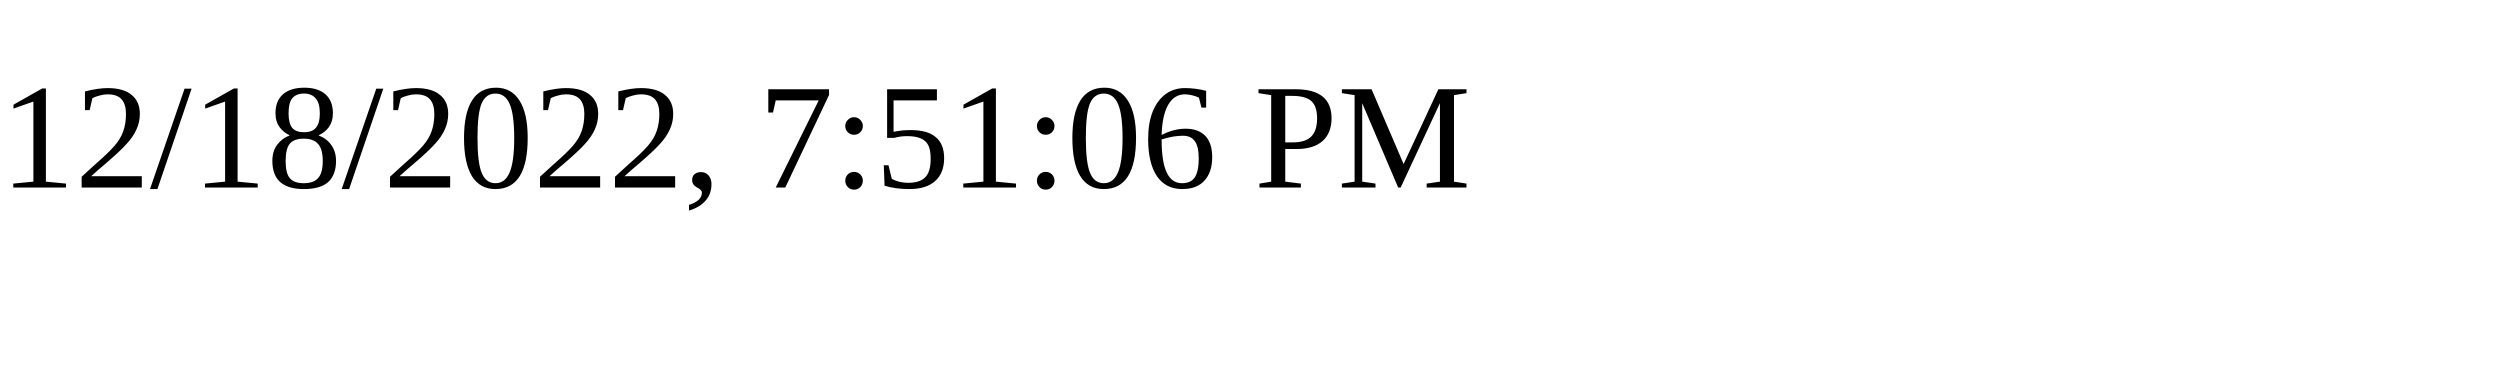
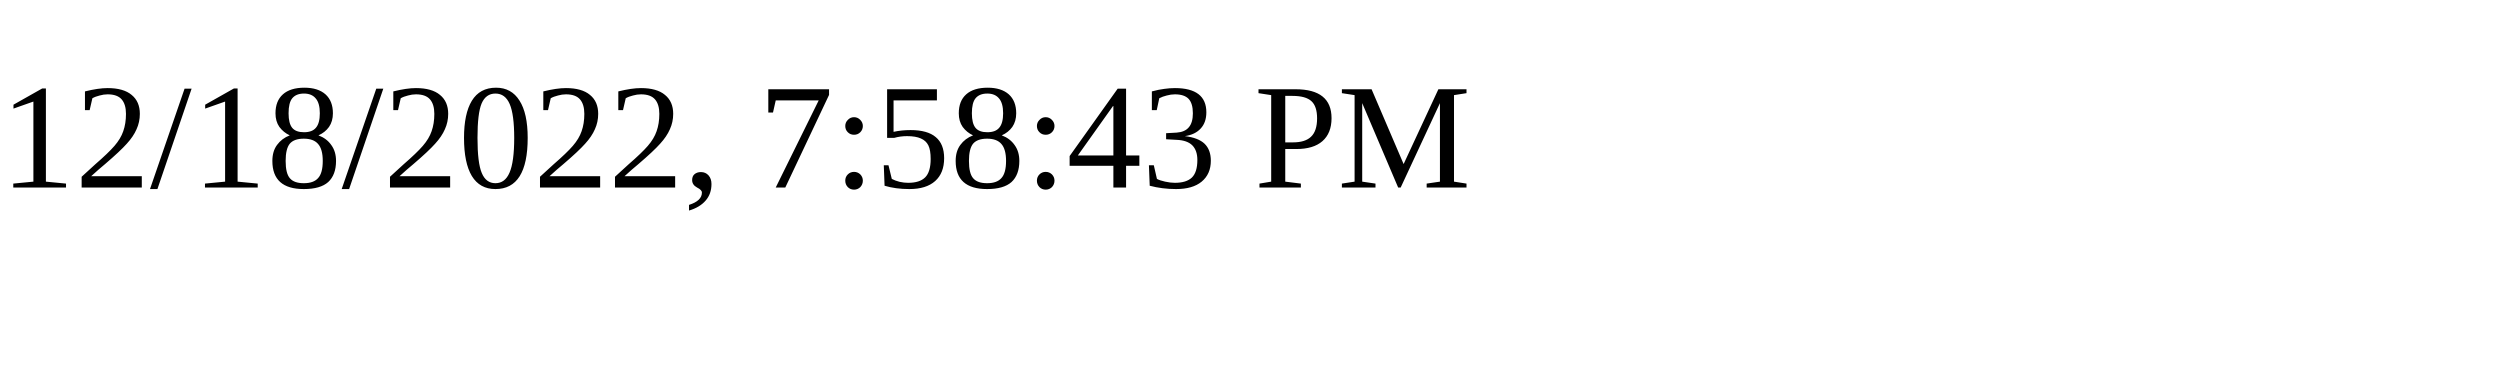
<svg xmlns="http://www.w3.org/2000/svg" height="30" width="200">
-   <text x="0" y="15">12/18/2022, 7:51:06 PM</text>
+   <text x="0" y="15">12/18/2022, 7:58:43 PM</text>
</svg>
